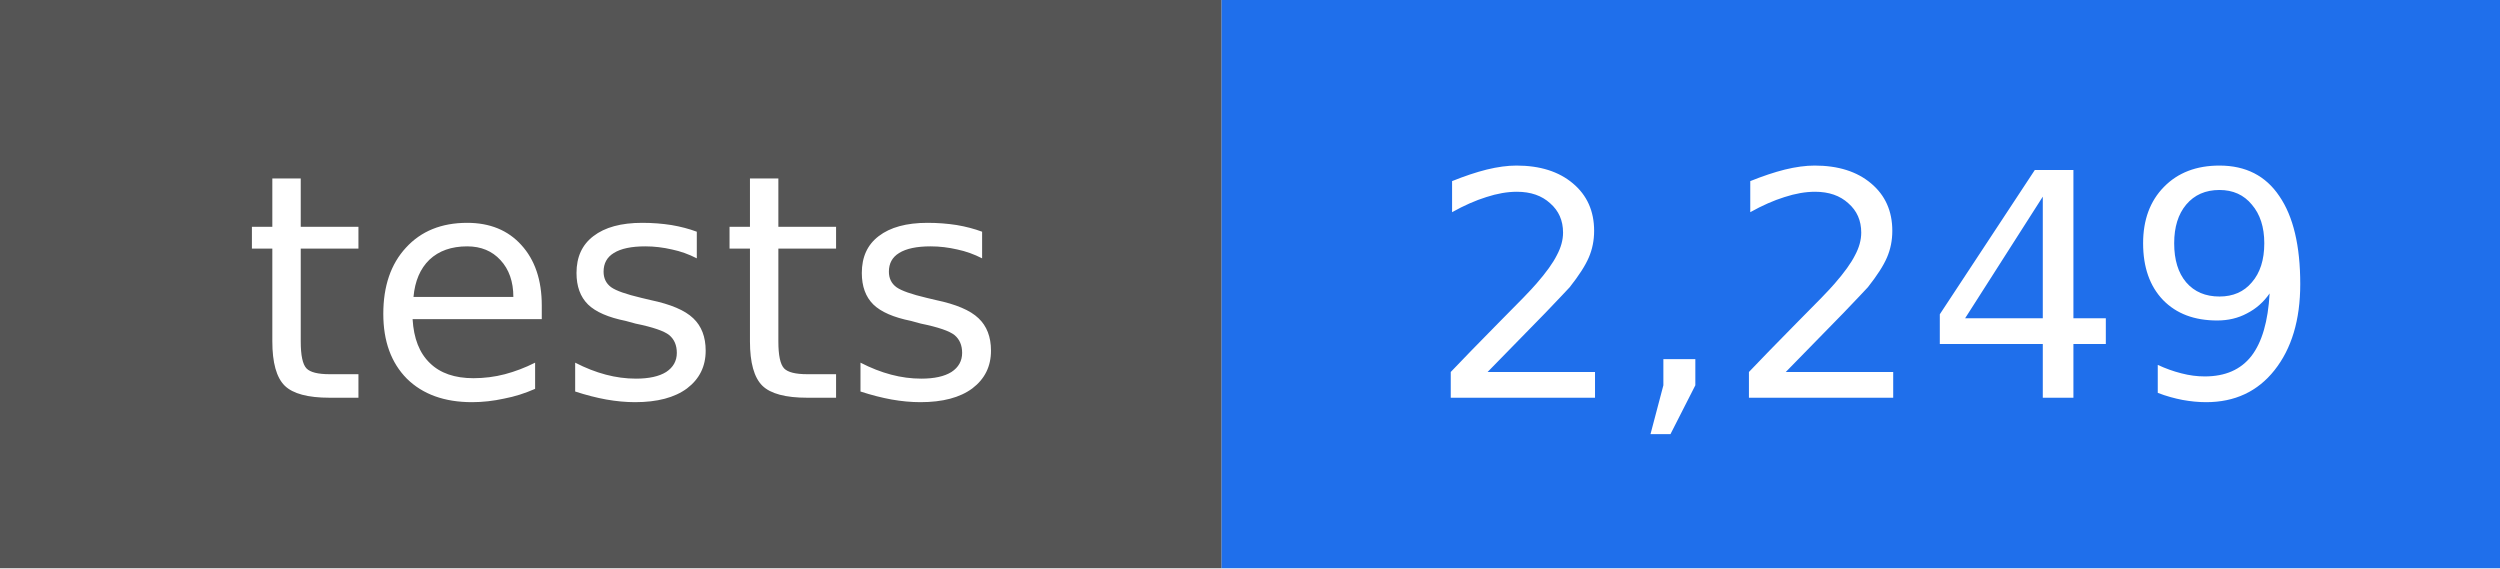
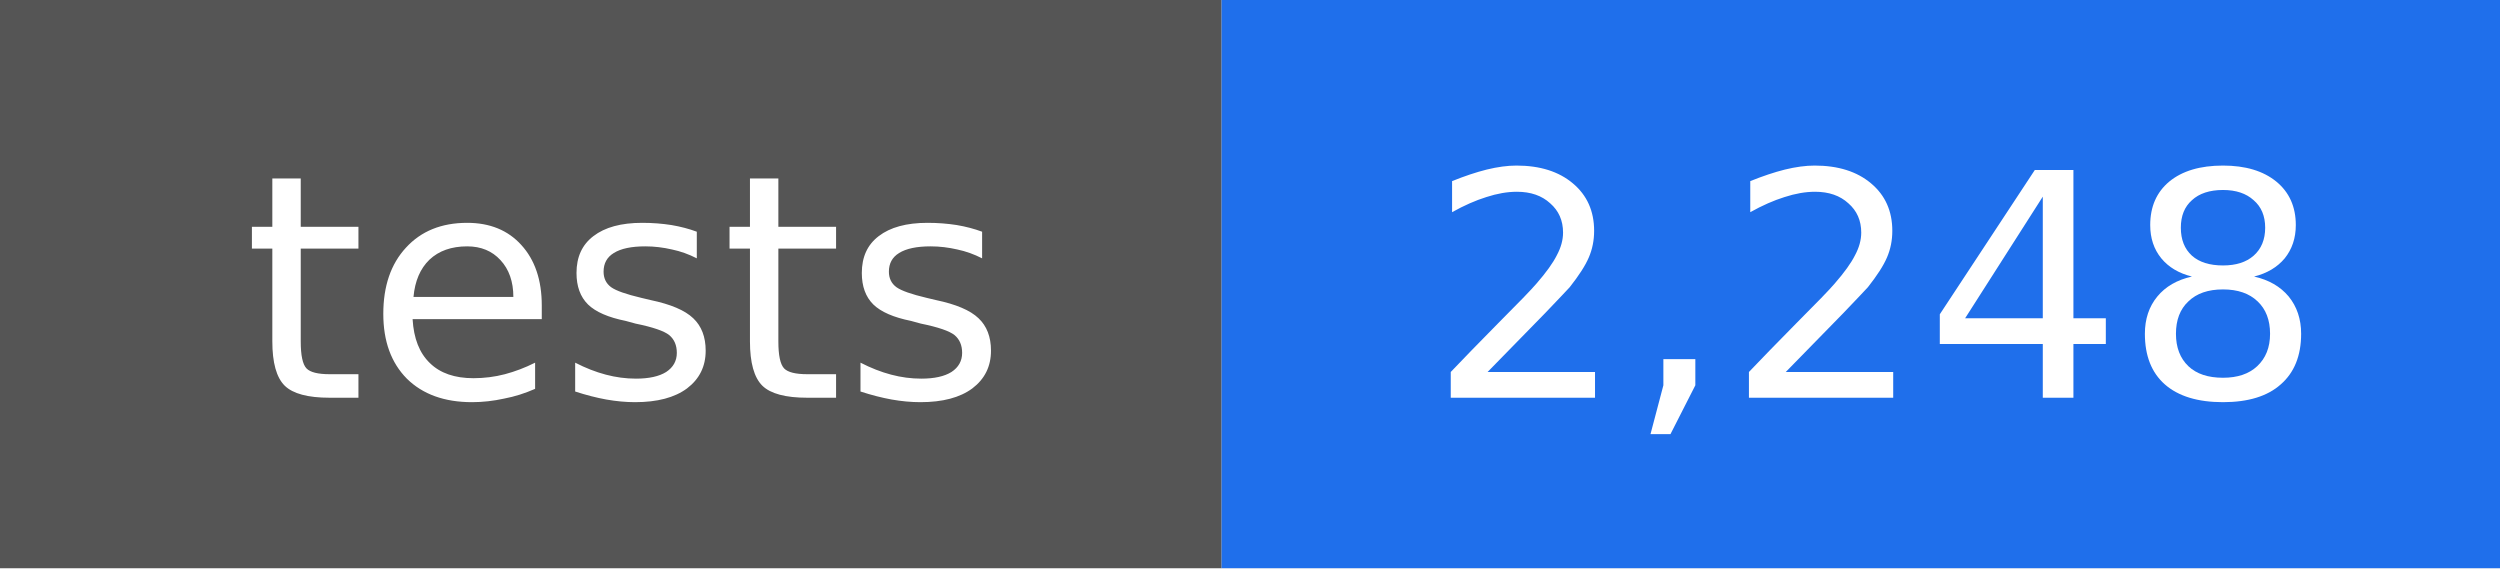
- <svg xmlns="http://www.w3.org/2000/svg" width="88" height="20" viewBox="0 0 88 20" role="img" aria-label="tests: 2,249">
+ <svg xmlns="http://www.w3.org/2000/svg" width="88" height="20" viewBox="0 0 88 20" role="img" aria-label="tests: 2,248">
  <rect width="43" height="20" fill="#555555" />
  <rect x="43" width="45" height="20" fill="#1f6feb" />
  <g fill="#ffffff" text-anchor="middle" font-family="DejaVu Sans, Verdana, sans-serif" font-size="11">
    <text x="22" y="14">tests</text>
-     <text x="66" y="14">2,249</text>
+     <text x="66" y="14">2,248</text>
  </g>
</svg>
